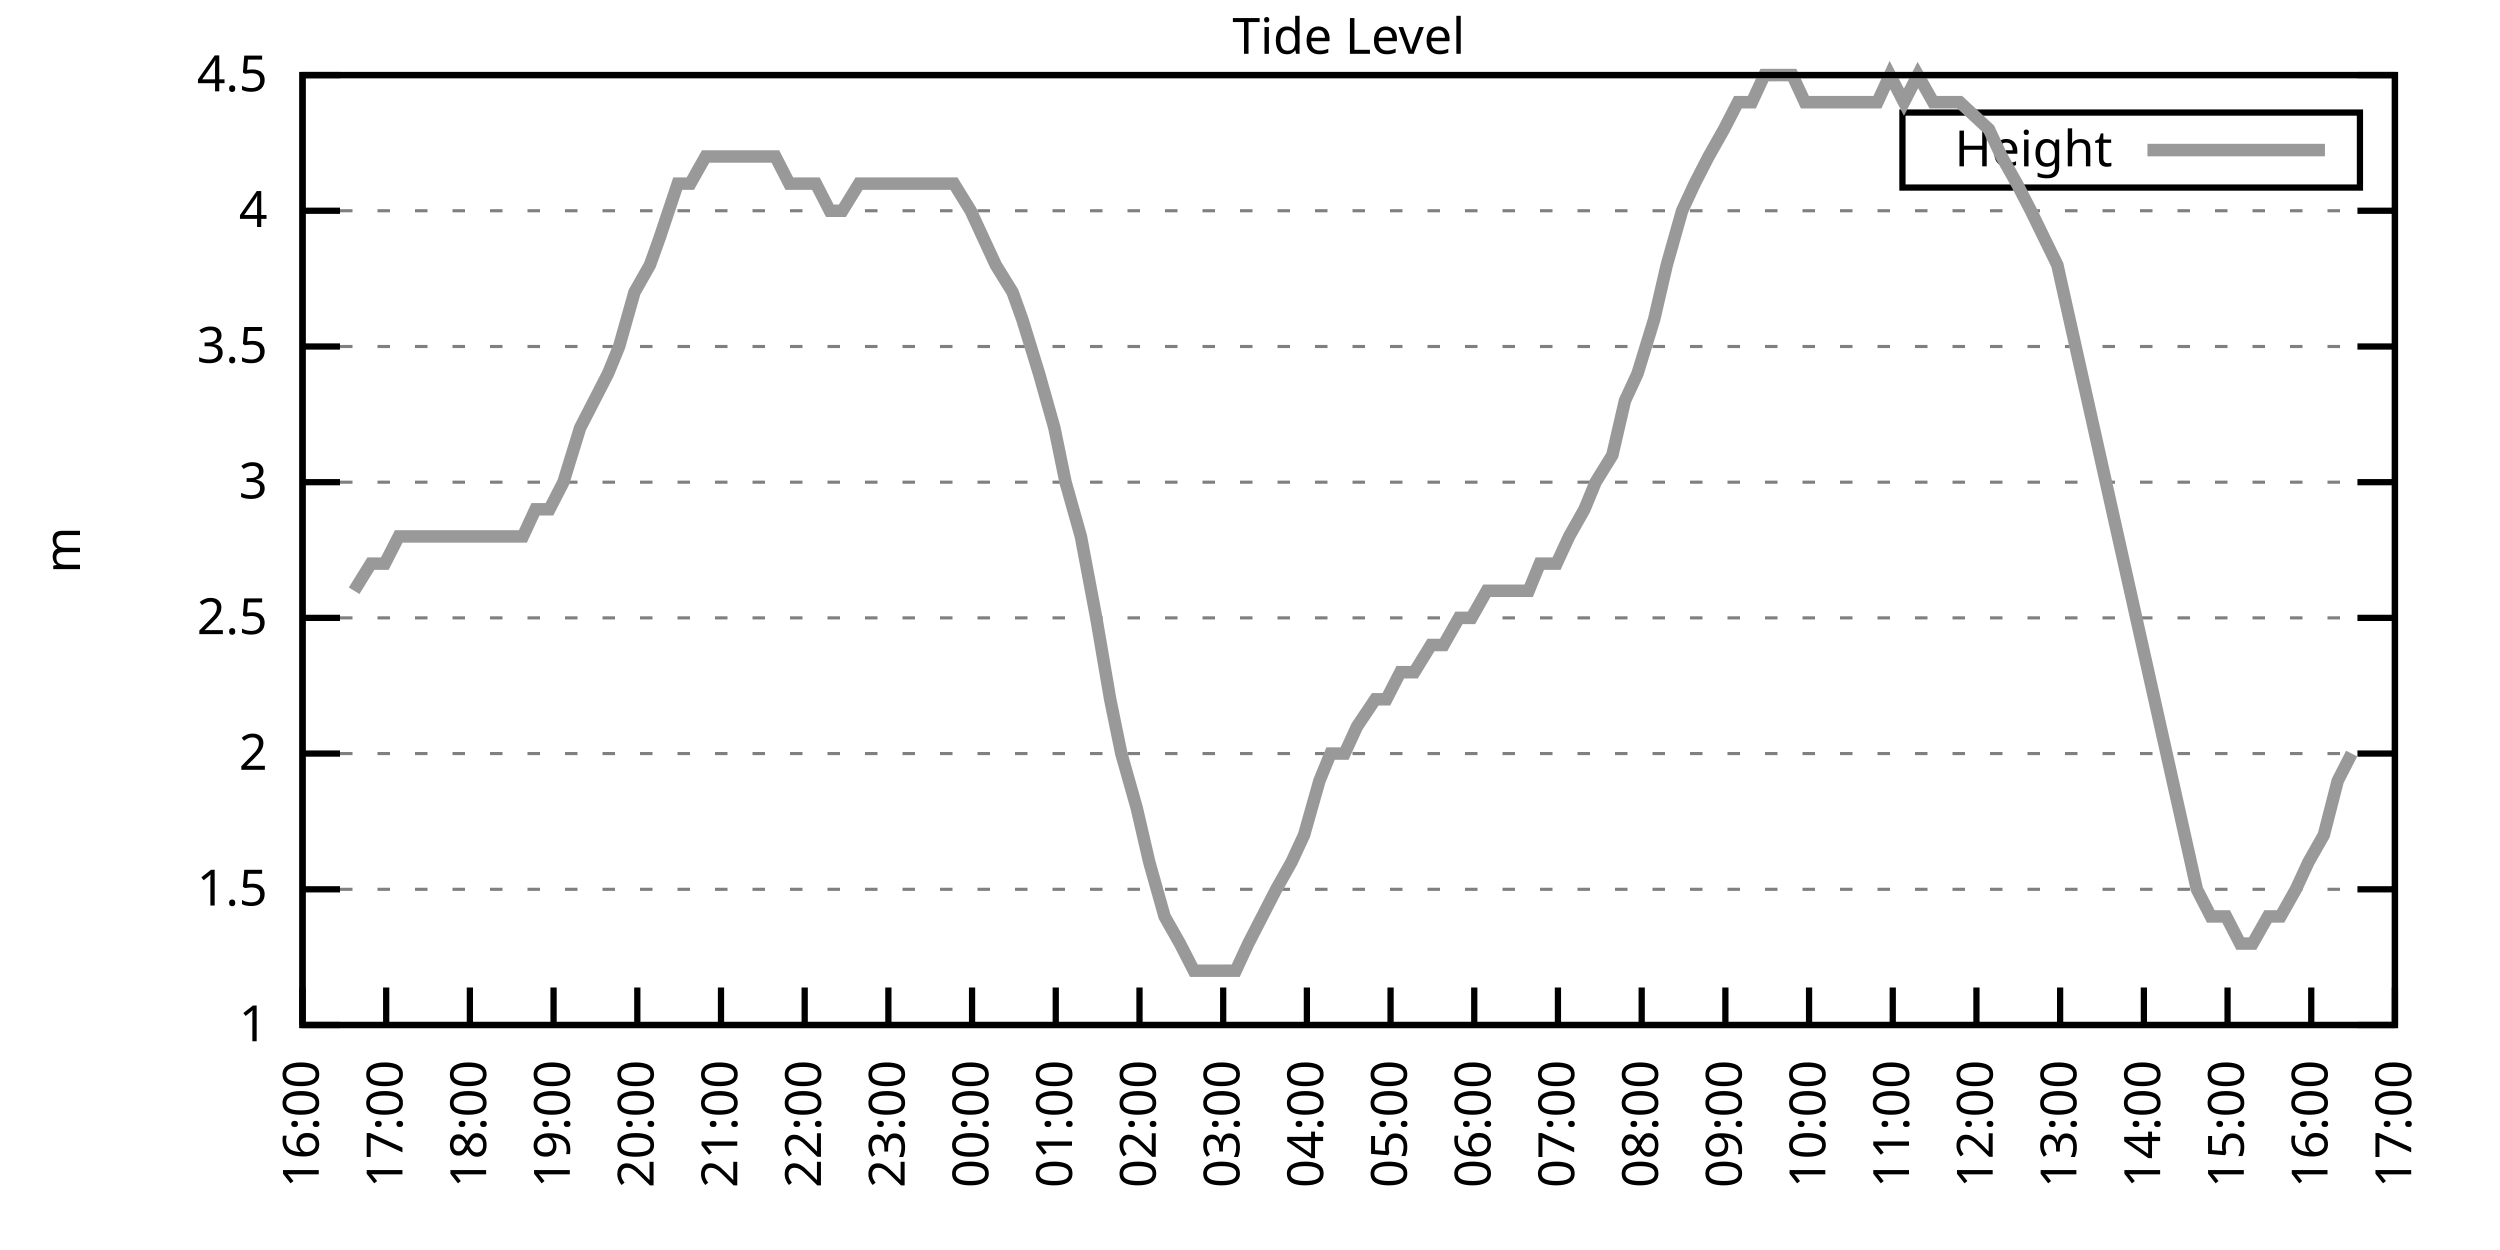
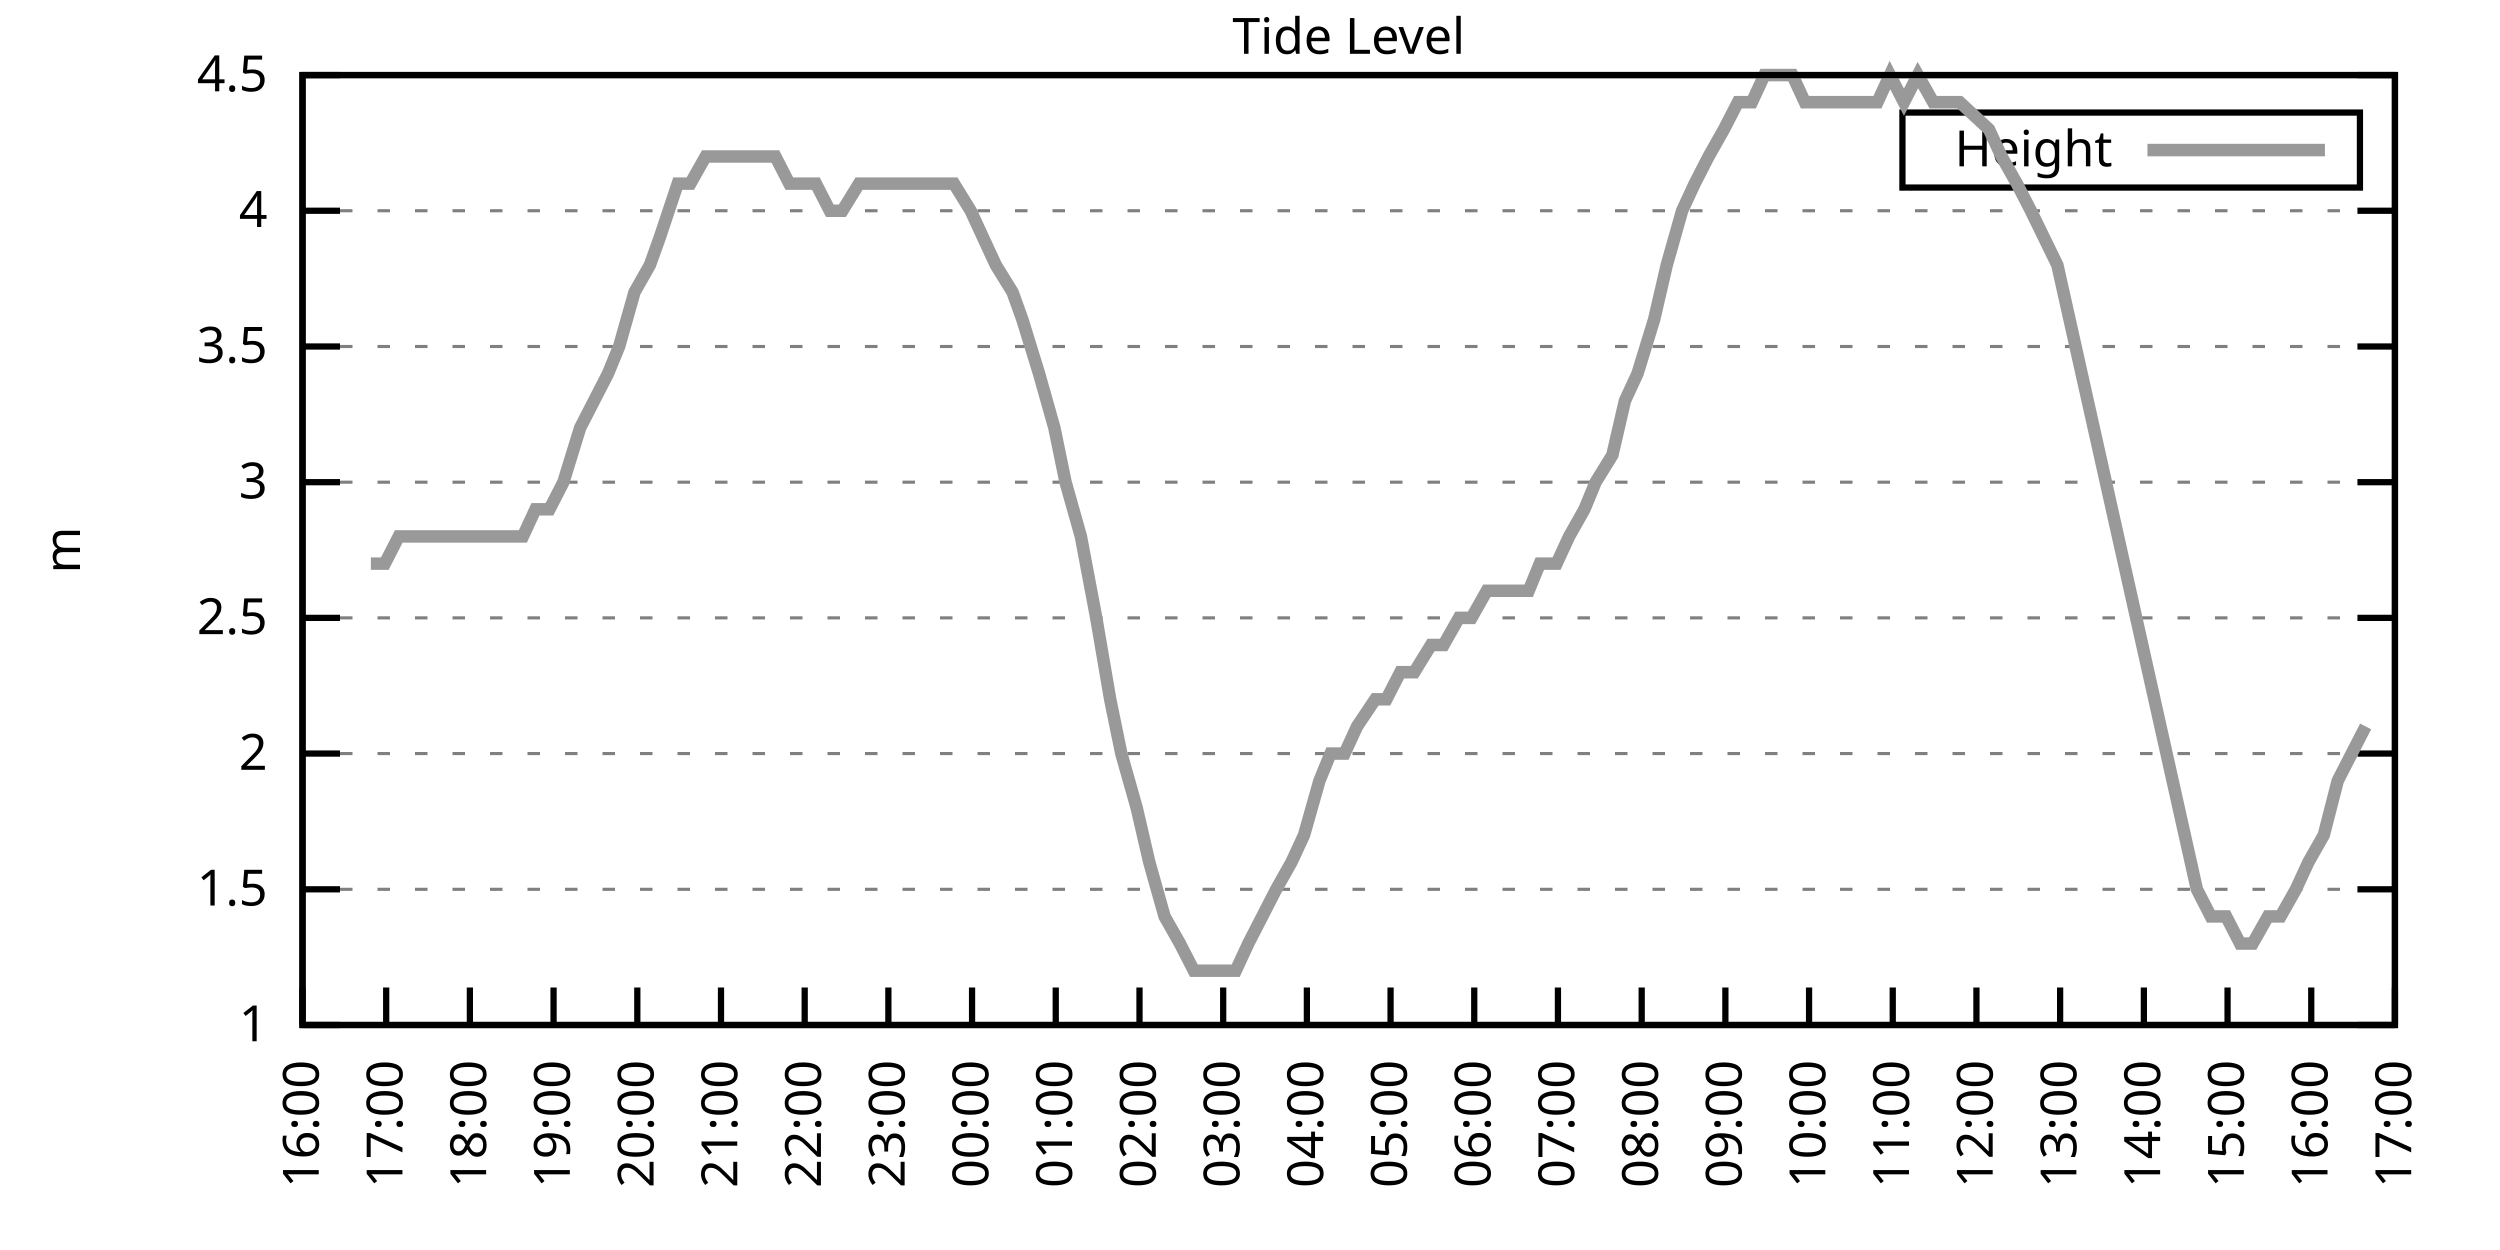
<svg xmlns="http://www.w3.org/2000/svg" xmlns:xlink="http://www.w3.org/1999/xlink" width="400" height="200" viewBox="0 0 400 200">
  <g id="gnuplot_canvas">
    <rect x="0" y="0" width="400" height="200" fill="none" />
    <defs>
      <circle id="gpDot" r="0.5" stroke-width="0.5" stroke="currentColor" />
      <path id="gpPt0" stroke-width="0.333" stroke="currentColor" d="M-1,0 h2 M0,-1 v2" />
      <path id="gpPt1" stroke-width="0.333" stroke="currentColor" d="M-1,-1 L1,1 M1,-1 L-1,1" />
      <path id="gpPt2" stroke-width="0.333" stroke="currentColor" d="M-1,0 L1,0 M0,-1 L0,1 M-1,-1 L1,1 M-1,1 L1,-1" />
      <rect id="gpPt3" stroke-width="0.333" stroke="currentColor" x="-1" y="-1" width="2" height="2" />
      <rect id="gpPt4" stroke-width="0.333" stroke="currentColor" fill="currentColor" x="-1" y="-1" width="2" height="2" />
      <circle id="gpPt5" stroke-width="0.333" stroke="currentColor" cx="0" cy="0" r="1" />
      <use xlink:href="#gpPt5" id="gpPt6" fill="currentColor" stroke="none" />
      <path id="gpPt7" stroke-width="0.333" stroke="currentColor" d="M0,-1.33 L-1.33,0.67 L1.33,0.67 z" />
      <use xlink:href="#gpPt7" id="gpPt8" fill="currentColor" stroke="none" />
      <use xlink:href="#gpPt7" id="gpPt9" stroke="currentColor" transform="rotate(180)" />
      <use xlink:href="#gpPt9" id="gpPt10" fill="currentColor" stroke="none" />
      <use xlink:href="#gpPt3" id="gpPt11" stroke="currentColor" transform="rotate(45)" />
      <use xlink:href="#gpPt11" id="gpPt12" fill="currentColor" stroke="none" />
      <path id="gpPt13" stroke-width="0.333" stroke="currentColor" d="M0,1.330 L1.265,0.411 L0.782,-1.067 L-0.782,-1.076 L-1.265,0.411 z" />
      <use xlink:href="#gpPt13" id="gpPt14" fill="currentColor" stroke="none" />
      <filter id="textbox" filterUnits="objectBoundingBox" x="0" y="0" height="1" width="1">
        <feFlood flood-color="white" flood-opacity="1" result="bgnd" />
        <feComposite in="SourceGraphic" in2="bgnd" operator="atop" />
      </filter>
      <filter id="greybox" filterUnits="objectBoundingBox" x="0" y="0" height="1" width="1">
        <feFlood flood-color="lightgrey" flood-opacity="1" result="grey" />
        <feComposite in="SourceGraphic" in2="grey" operator="atop" />
      </filter>
    </defs>
    <g fill="none" color="white" stroke="currentColor" stroke-width="1.00" stroke-linecap="butt" stroke-linejoin="miter">
</g>
    <g fill="none" color="black" stroke="currentColor" stroke-width="1.00" stroke-linecap="butt" stroke-linejoin="miter">
      <g stroke="none" shape-rendering="crispEdges">
        <polygon fill="rgb(255, 255, 255)" points="48.40,164.00 383.18,164.00 383.18,12.02 48.40,12.02 " />
      </g>
    </g>
    <g fill="none" color="black" stroke="currentColor" stroke-width="1.00" stroke-linecap="butt" stroke-linejoin="miter">
</g>
    <g fill="none" color="black" stroke="black" stroke-width="0.50" stroke-linecap="butt" stroke-linejoin="miter">
</g>
    <g fill="none" color="gray" stroke="currentColor" stroke-width="0.50" stroke-linecap="butt" stroke-linejoin="miter">
      <path stroke="gray" stroke-dasharray="2,4" class="gridline" d="M48.40,164.00 L383.19,164.00  " />
    </g>
    <g fill="none" color="gray" stroke="gray" stroke-width="1.00" stroke-linecap="butt" stroke-linejoin="miter">
</g>
    <g fill="none" color="black" stroke="currentColor" stroke-width="1.00" stroke-linecap="butt" stroke-linejoin="miter">
      <path stroke="black" d="M48.40,164.00 L54.40,164.00 M383.19,164.00 L377.19,164.00  " />
      <g transform="translate(42.80,166.60)" stroke="none" fill="black" font-family="Sans" font-size="8.00" text-anchor="end">
        <text>
          <tspan font-family="Sans"> 1</tspan>
        </text>
      </g>
    </g>
    <g fill="none" color="black" stroke="currentColor" stroke-width="1.00" stroke-linecap="butt" stroke-linejoin="miter">
</g>
    <g fill="none" color="black" stroke="black" stroke-width="0.50" stroke-linecap="butt" stroke-linejoin="miter">
</g>
    <g fill="none" color="gray" stroke="currentColor" stroke-width="0.50" stroke-linecap="butt" stroke-linejoin="miter">
      <path stroke="gray" stroke-dasharray="2,4" class="gridline" d="M48.40,142.29 L383.19,142.29  " />
    </g>
    <g fill="none" color="gray" stroke="gray" stroke-width="1.00" stroke-linecap="butt" stroke-linejoin="miter">
</g>
    <g fill="none" color="black" stroke="currentColor" stroke-width="1.00" stroke-linecap="butt" stroke-linejoin="miter">
      <path stroke="black" d="M48.40,142.29 L54.40,142.29 M383.19,142.29 L377.19,142.29  " />
      <g transform="translate(42.80,144.89)" stroke="none" fill="black" font-family="Sans" font-size="8.00" text-anchor="end">
        <text>
          <tspan font-family="Sans"> 1.5</tspan>
        </text>
      </g>
    </g>
    <g fill="none" color="black" stroke="currentColor" stroke-width="1.00" stroke-linecap="butt" stroke-linejoin="miter">
</g>
    <g fill="none" color="black" stroke="black" stroke-width="0.50" stroke-linecap="butt" stroke-linejoin="miter">
</g>
    <g fill="none" color="gray" stroke="currentColor" stroke-width="0.50" stroke-linecap="butt" stroke-linejoin="miter">
      <path stroke="gray" stroke-dasharray="2,4" class="gridline" d="M48.40,120.57 L383.19,120.57  " />
    </g>
    <g fill="none" color="gray" stroke="gray" stroke-width="1.00" stroke-linecap="butt" stroke-linejoin="miter">
</g>
    <g fill="none" color="black" stroke="currentColor" stroke-width="1.00" stroke-linecap="butt" stroke-linejoin="miter">
      <path stroke="black" d="M48.40,120.57 L54.40,120.57 M383.19,120.57 L377.19,120.57  " />
      <g transform="translate(42.80,123.17)" stroke="none" fill="black" font-family="Sans" font-size="8.00" text-anchor="end">
        <text>
          <tspan font-family="Sans"> 2</tspan>
        </text>
      </g>
    </g>
    <g fill="none" color="black" stroke="currentColor" stroke-width="1.00" stroke-linecap="butt" stroke-linejoin="miter">
</g>
    <g fill="none" color="black" stroke="black" stroke-width="0.50" stroke-linecap="butt" stroke-linejoin="miter">
</g>
    <g fill="none" color="gray" stroke="currentColor" stroke-width="0.50" stroke-linecap="butt" stroke-linejoin="miter">
      <path stroke="gray" stroke-dasharray="2,4" class="gridline" d="M48.40,98.86 L383.19,98.86  " />
    </g>
    <g fill="none" color="gray" stroke="gray" stroke-width="1.00" stroke-linecap="butt" stroke-linejoin="miter">
</g>
    <g fill="none" color="black" stroke="currentColor" stroke-width="1.00" stroke-linecap="butt" stroke-linejoin="miter">
      <path stroke="black" d="M48.40,98.86 L54.40,98.86 M383.19,98.86 L377.19,98.86  " />
      <g transform="translate(42.80,101.46)" stroke="none" fill="black" font-family="Sans" font-size="8.00" text-anchor="end">
        <text>
          <tspan font-family="Sans"> 2.5</tspan>
        </text>
      </g>
    </g>
    <g fill="none" color="black" stroke="currentColor" stroke-width="1.00" stroke-linecap="butt" stroke-linejoin="miter">
</g>
    <g fill="none" color="black" stroke="black" stroke-width="0.50" stroke-linecap="butt" stroke-linejoin="miter">
</g>
    <g fill="none" color="gray" stroke="currentColor" stroke-width="0.50" stroke-linecap="butt" stroke-linejoin="miter">
      <path stroke="gray" stroke-dasharray="2,4" class="gridline" d="M48.40,77.15 L383.19,77.15  " />
    </g>
    <g fill="none" color="gray" stroke="gray" stroke-width="1.00" stroke-linecap="butt" stroke-linejoin="miter">
</g>
    <g fill="none" color="black" stroke="currentColor" stroke-width="1.00" stroke-linecap="butt" stroke-linejoin="miter">
      <path stroke="black" d="M48.40,77.15 L54.40,77.15 M383.19,77.15 L377.19,77.15  " />
      <g transform="translate(42.80,79.75)" stroke="none" fill="black" font-family="Sans" font-size="8.00" text-anchor="end">
        <text>
          <tspan font-family="Sans"> 3</tspan>
        </text>
      </g>
    </g>
    <g fill="none" color="black" stroke="currentColor" stroke-width="1.00" stroke-linecap="butt" stroke-linejoin="miter">
</g>
    <g fill="none" color="black" stroke="black" stroke-width="0.50" stroke-linecap="butt" stroke-linejoin="miter">
</g>
    <g fill="none" color="gray" stroke="currentColor" stroke-width="0.50" stroke-linecap="butt" stroke-linejoin="miter">
      <path stroke="gray" stroke-dasharray="2,4" class="gridline" d="M48.40,55.44 L383.19,55.44  " />
    </g>
    <g fill="none" color="gray" stroke="gray" stroke-width="1.00" stroke-linecap="butt" stroke-linejoin="miter">
</g>
    <g fill="none" color="black" stroke="currentColor" stroke-width="1.00" stroke-linecap="butt" stroke-linejoin="miter">
      <path stroke="black" d="M48.40,55.44 L54.40,55.44 M383.19,55.44 L377.19,55.44  " />
      <g transform="translate(42.80,58.04)" stroke="none" fill="black" font-family="Sans" font-size="8.00" text-anchor="end">
        <text>
          <tspan font-family="Sans"> 3.5</tspan>
        </text>
      </g>
    </g>
    <g fill="none" color="black" stroke="currentColor" stroke-width="1.00" stroke-linecap="butt" stroke-linejoin="miter">
</g>
    <g fill="none" color="black" stroke="black" stroke-width="0.50" stroke-linecap="butt" stroke-linejoin="miter">
</g>
    <g fill="none" color="gray" stroke="currentColor" stroke-width="0.50" stroke-linecap="butt" stroke-linejoin="miter">
      <path stroke="gray" stroke-dasharray="2,4" class="gridline" d="M48.40,33.72 L383.19,33.72  " />
    </g>
    <g fill="none" color="gray" stroke="gray" stroke-width="1.00" stroke-linecap="butt" stroke-linejoin="miter">
</g>
    <g fill="none" color="black" stroke="currentColor" stroke-width="1.00" stroke-linecap="butt" stroke-linejoin="miter">
      <path stroke="black" d="M48.40,33.72 L54.40,33.72 M383.19,33.72 L377.19,33.72  " />
      <g transform="translate(42.80,36.32)" stroke="none" fill="black" font-family="Sans" font-size="8.00" text-anchor="end">
        <text>
          <tspan font-family="Sans"> 4</tspan>
        </text>
      </g>
    </g>
    <g fill="none" color="black" stroke="currentColor" stroke-width="1.00" stroke-linecap="butt" stroke-linejoin="miter">
</g>
    <g fill="none" color="black" stroke="black" stroke-width="0.50" stroke-linecap="butt" stroke-linejoin="miter">
</g>
    <g fill="none" color="gray" stroke="currentColor" stroke-width="0.50" stroke-linecap="butt" stroke-linejoin="miter">
      <path stroke="gray" stroke-dasharray="2,4" class="gridline" d="M48.40,12.01 L383.19,12.01  " />
    </g>
    <g fill="none" color="gray" stroke="gray" stroke-width="1.00" stroke-linecap="butt" stroke-linejoin="miter">
</g>
    <g fill="none" color="black" stroke="currentColor" stroke-width="1.00" stroke-linecap="butt" stroke-linejoin="miter">
      <path stroke="black" d="M48.40,12.01 L54.40,12.01 M383.19,12.01 L377.19,12.01  " />
      <g transform="translate(42.80,14.61)" stroke="none" fill="black" font-family="Sans" font-size="8.00" text-anchor="end">
        <text>
          <tspan font-family="Sans"> 4.5</tspan>
        </text>
      </g>
    </g>
    <g fill="none" color="black" stroke="currentColor" stroke-width="1.00" stroke-linecap="butt" stroke-linejoin="miter">
      <path stroke="black" d="M48.40,164.00 L48.40,158.00  " />
      <g transform="translate(51.00,169.60) rotate(270.00)" stroke="none" fill="black" font-family="Sans" font-size="8.00" text-anchor="end">
        <text>
          <tspan font-family="Sans">16:00</tspan>
        </text>
      </g>
    </g>
    <g fill="none" color="black" stroke="currentColor" stroke-width="1.00" stroke-linecap="butt" stroke-linejoin="miter">
      <path stroke="black" d="M61.79,164.00 L61.79,158.00  " />
      <g transform="translate(64.39,169.60) rotate(270.00)" stroke="none" fill="black" font-family="Sans" font-size="8.00" text-anchor="end">
        <text>
          <tspan font-family="Sans">17:00</tspan>
        </text>
      </g>
    </g>
    <g fill="none" color="black" stroke="currentColor" stroke-width="1.00" stroke-linecap="butt" stroke-linejoin="miter">
      <path stroke="black" d="M75.18,164.00 L75.18,158.00  " />
      <g transform="translate(77.78,169.60) rotate(270.00)" stroke="none" fill="black" font-family="Sans" font-size="8.00" text-anchor="end">
        <text>
          <tspan font-family="Sans">18:00</tspan>
        </text>
      </g>
    </g>
    <g fill="none" color="black" stroke="currentColor" stroke-width="1.00" stroke-linecap="butt" stroke-linejoin="miter">
      <path stroke="black" d="M88.57,164.00 L88.57,158.00  " />
      <g transform="translate(91.17,169.60) rotate(270.00)" stroke="none" fill="black" font-family="Sans" font-size="8.00" text-anchor="end">
        <text>
          <tspan font-family="Sans">19:00</tspan>
        </text>
      </g>
    </g>
    <g fill="none" color="black" stroke="currentColor" stroke-width="1.00" stroke-linecap="butt" stroke-linejoin="miter">
      <path stroke="black" d="M101.97,164.00 L101.97,158.00  " />
      <g transform="translate(104.57,169.60) rotate(270.00)" stroke="none" fill="black" font-family="Sans" font-size="8.00" text-anchor="end">
        <text>
          <tspan font-family="Sans">20:00</tspan>
        </text>
      </g>
    </g>
    <g fill="none" color="black" stroke="currentColor" stroke-width="1.00" stroke-linecap="butt" stroke-linejoin="miter">
      <path stroke="black" d="M115.36,164.00 L115.36,158.00  " />
      <g transform="translate(117.96,169.60) rotate(270.00)" stroke="none" fill="black" font-family="Sans" font-size="8.00" text-anchor="end">
        <text>
          <tspan font-family="Sans">21:00</tspan>
        </text>
      </g>
    </g>
    <g fill="none" color="black" stroke="currentColor" stroke-width="1.00" stroke-linecap="butt" stroke-linejoin="miter">
      <path stroke="black" d="M128.75,164.00 L128.75,158.00  " />
      <g transform="translate(131.35,169.60) rotate(270.00)" stroke="none" fill="black" font-family="Sans" font-size="8.00" text-anchor="end">
        <text>
          <tspan font-family="Sans">22:00</tspan>
        </text>
      </g>
    </g>
    <g fill="none" color="black" stroke="currentColor" stroke-width="1.00" stroke-linecap="butt" stroke-linejoin="miter">
      <path stroke="black" d="M142.14,164.00 L142.14,158.00  " />
      <g transform="translate(144.74,169.60) rotate(270.00)" stroke="none" fill="black" font-family="Sans" font-size="8.00" text-anchor="end">
        <text>
          <tspan font-family="Sans">23:00</tspan>
        </text>
      </g>
    </g>
    <g fill="none" color="black" stroke="currentColor" stroke-width="1.00" stroke-linecap="butt" stroke-linejoin="miter">
      <path stroke="black" d="M155.53,164.00 L155.53,158.00  " />
      <g transform="translate(158.13,169.60) rotate(270.00)" stroke="none" fill="black" font-family="Sans" font-size="8.00" text-anchor="end">
        <text>
          <tspan font-family="Sans">00:00</tspan>
        </text>
      </g>
    </g>
    <g fill="none" color="black" stroke="currentColor" stroke-width="1.00" stroke-linecap="butt" stroke-linejoin="miter">
      <path stroke="black" d="M168.92,164.00 L168.92,158.00  " />
      <g transform="translate(171.52,169.60) rotate(270.00)" stroke="none" fill="black" font-family="Sans" font-size="8.00" text-anchor="end">
        <text>
          <tspan font-family="Sans">01:00</tspan>
        </text>
      </g>
    </g>
    <g fill="none" color="black" stroke="currentColor" stroke-width="1.00" stroke-linecap="butt" stroke-linejoin="miter">
      <path stroke="black" d="M182.32,164.00 L182.32,158.00  " />
      <g transform="translate(184.92,169.60) rotate(270.00)" stroke="none" fill="black" font-family="Sans" font-size="8.00" text-anchor="end">
        <text>
          <tspan font-family="Sans">02:00</tspan>
        </text>
      </g>
    </g>
    <g fill="none" color="black" stroke="currentColor" stroke-width="1.00" stroke-linecap="butt" stroke-linejoin="miter">
      <path stroke="black" d="M195.71,164.00 L195.71,158.00  " />
      <g transform="translate(198.31,169.60) rotate(270.00)" stroke="none" fill="black" font-family="Sans" font-size="8.00" text-anchor="end">
        <text>
          <tspan font-family="Sans">03:00</tspan>
        </text>
      </g>
    </g>
    <g fill="none" color="black" stroke="currentColor" stroke-width="1.00" stroke-linecap="butt" stroke-linejoin="miter">
      <path stroke="black" d="M209.10,164.00 L209.10,158.00  " />
      <g transform="translate(211.70,169.60) rotate(270.00)" stroke="none" fill="black" font-family="Sans" font-size="8.00" text-anchor="end">
        <text>
          <tspan font-family="Sans">04:00</tspan>
        </text>
      </g>
    </g>
    <g fill="none" color="black" stroke="currentColor" stroke-width="1.00" stroke-linecap="butt" stroke-linejoin="miter">
      <path stroke="black" d="M222.49,164.00 L222.49,158.00  " />
      <g transform="translate(225.09,169.60) rotate(270.00)" stroke="none" fill="black" font-family="Sans" font-size="8.00" text-anchor="end">
        <text>
          <tspan font-family="Sans">05:00</tspan>
        </text>
      </g>
    </g>
    <g fill="none" color="black" stroke="currentColor" stroke-width="1.00" stroke-linecap="butt" stroke-linejoin="miter">
      <path stroke="black" d="M235.88,164.00 L235.88,158.00  " />
      <g transform="translate(238.48,169.60) rotate(270.00)" stroke="none" fill="black" font-family="Sans" font-size="8.00" text-anchor="end">
        <text>
          <tspan font-family="Sans">06:00</tspan>
        </text>
      </g>
    </g>
    <g fill="none" color="black" stroke="currentColor" stroke-width="1.00" stroke-linecap="butt" stroke-linejoin="miter">
      <path stroke="black" d="M249.27,164.00 L249.27,158.00  " />
      <g transform="translate(251.87,169.60) rotate(270.00)" stroke="none" fill="black" font-family="Sans" font-size="8.00" text-anchor="end">
        <text>
          <tspan font-family="Sans">07:00</tspan>
        </text>
      </g>
    </g>
    <g fill="none" color="black" stroke="currentColor" stroke-width="1.00" stroke-linecap="butt" stroke-linejoin="miter">
      <path stroke="black" d="M262.67,164.00 L262.67,158.00  " />
      <g transform="translate(265.27,169.60) rotate(270.00)" stroke="none" fill="black" font-family="Sans" font-size="8.00" text-anchor="end">
        <text>
          <tspan font-family="Sans">08:00</tspan>
        </text>
      </g>
    </g>
    <g fill="none" color="black" stroke="currentColor" stroke-width="1.00" stroke-linecap="butt" stroke-linejoin="miter">
      <path stroke="black" d="M276.06,164.00 L276.06,158.00  " />
      <g transform="translate(278.66,169.60) rotate(270.00)" stroke="none" fill="black" font-family="Sans" font-size="8.00" text-anchor="end">
        <text>
          <tspan font-family="Sans">09:00</tspan>
        </text>
      </g>
    </g>
    <g fill="none" color="black" stroke="currentColor" stroke-width="1.00" stroke-linecap="butt" stroke-linejoin="miter">
      <path stroke="black" d="M289.45,164.00 L289.45,158.00  " />
      <g transform="translate(292.05,169.60) rotate(270.00)" stroke="none" fill="black" font-family="Sans" font-size="8.00" text-anchor="end">
        <text>
          <tspan font-family="Sans">10:00</tspan>
        </text>
      </g>
    </g>
    <g fill="none" color="black" stroke="currentColor" stroke-width="1.00" stroke-linecap="butt" stroke-linejoin="miter">
      <path stroke="black" d="M302.84,164.00 L302.84,158.00  " />
      <g transform="translate(305.44,169.60) rotate(270.00)" stroke="none" fill="black" font-family="Sans" font-size="8.00" text-anchor="end">
        <text>
          <tspan font-family="Sans">11:00</tspan>
        </text>
      </g>
    </g>
    <g fill="none" color="black" stroke="currentColor" stroke-width="1.00" stroke-linecap="butt" stroke-linejoin="miter">
      <path stroke="black" d="M316.23,164.00 L316.23,158.00  " />
      <g transform="translate(318.83,169.60) rotate(270.00)" stroke="none" fill="black" font-family="Sans" font-size="8.00" text-anchor="end">
        <text>
          <tspan font-family="Sans">12:00</tspan>
        </text>
      </g>
    </g>
    <g fill="none" color="black" stroke="currentColor" stroke-width="1.00" stroke-linecap="butt" stroke-linejoin="miter">
      <path stroke="black" d="M329.62,164.00 L329.62,158.00  " />
      <g transform="translate(332.22,169.60) rotate(270.00)" stroke="none" fill="black" font-family="Sans" font-size="8.00" text-anchor="end">
        <text>
          <tspan font-family="Sans">13:00</tspan>
        </text>
      </g>
    </g>
    <g fill="none" color="black" stroke="currentColor" stroke-width="1.00" stroke-linecap="butt" stroke-linejoin="miter">
      <path stroke="black" d="M343.02,164.00 L343.02,158.00  " />
      <g transform="translate(345.62,169.60) rotate(270.00)" stroke="none" fill="black" font-family="Sans" font-size="8.00" text-anchor="end">
        <text>
          <tspan font-family="Sans">14:00</tspan>
        </text>
      </g>
    </g>
    <g fill="none" color="black" stroke="currentColor" stroke-width="1.00" stroke-linecap="butt" stroke-linejoin="miter">
      <path stroke="black" d="M356.41,164.00 L356.41,158.00  " />
      <g transform="translate(359.01,169.60) rotate(270.00)" stroke="none" fill="black" font-family="Sans" font-size="8.00" text-anchor="end">
        <text>
          <tspan font-family="Sans">15:00</tspan>
        </text>
      </g>
    </g>
    <g fill="none" color="black" stroke="currentColor" stroke-width="1.00" stroke-linecap="butt" stroke-linejoin="miter">
      <path stroke="black" d="M369.80,164.00 L369.80,158.00  " />
      <g transform="translate(372.40,169.60) rotate(270.00)" stroke="none" fill="black" font-family="Sans" font-size="8.00" text-anchor="end">
        <text>
          <tspan font-family="Sans">16:00</tspan>
        </text>
      </g>
    </g>
    <g fill="none" color="black" stroke="currentColor" stroke-width="1.00" stroke-linecap="butt" stroke-linejoin="miter">
      <path stroke="black" d="M383.19,164.00 L383.19,158.00  " />
      <g transform="translate(385.79,169.60) rotate(270.00)" stroke="none" fill="black" font-family="Sans" font-size="8.00" text-anchor="end">
        <text>
          <tspan font-family="Sans">17:00</tspan>
        </text>
      </g>
    </g>
    <g fill="none" color="black" stroke="currentColor" stroke-width="1.00" stroke-linecap="butt" stroke-linejoin="miter">
</g>
    <g fill="none" color="black" stroke="currentColor" stroke-width="1.00" stroke-linecap="butt" stroke-linejoin="miter">
      <path stroke="black" d="M48.40,12.01 L48.40,164.00 L383.19,164.00 L383.19,12.01 L48.40,12.01 Z  " />
    </g>
    <g fill="none" color="black" stroke="currentColor" stroke-width="1.00" stroke-linecap="butt" stroke-linejoin="miter">
</g>
    <g fill="none" color="black" stroke="currentColor" stroke-width="1.00" stroke-linecap="butt" stroke-linejoin="miter">
      <path stroke="black" d="M304.39,30.01 L304.39,18.01 L377.59,18.01 L377.59,30.01 L304.39,30.01 Z  " />
    </g>
    <g id="Tide_level_plot_1">
      <g fill="none" color="white" stroke="black" stroke-width="2.00" stroke-linecap="butt" stroke-linejoin="miter">
</g>
      <g fill="none" color="black" stroke="currentColor" stroke-width="2.00" stroke-linecap="butt" stroke-linejoin="miter">
        <g transform="translate(337.99,26.61)" stroke="none" fill="black" font-family="Sans" font-size="8.00" text-anchor="end">
          <text>
            <tspan font-family="Sans">Height</tspan>
          </text>
        </g>
      </g>
      <g fill="none" color="black" stroke="currentColor" stroke-width="2.00" stroke-linecap="butt" stroke-linejoin="miter">
-         <path stroke="rgb(153, 153, 153)" d="M343.59,24.01 L371.99,24.01 M56.66,94.52 L59.34,90.18 L61.57,90.18 L63.80,85.83 L66.03,85.83 L68.26,85.83   L70.50,85.83 L72.50,85.83 L74.96,85.83 L77.19,85.83 L78.98,85.83 L81.66,85.83 L83.66,85.83 L85.67,81.49   L87.91,81.49 L90.14,77.15 L92.82,68.46 L95.05,64.12 L97.28,59.78 L99.06,55.44 L101.52,46.75 L103.98,42.41   L105.54,38.07 L108.44,29.38 L110.45,29.38 L112.90,25.04 L114.91,25.04 L116.92,25.04 L119.15,25.04 L121.83,25.04   L124.06,25.04 L126.29,29.38 L128.30,29.38 L130.54,29.38 L132.77,33.72 L134.78,33.72 L137.45,29.38 L139.24,29.38   L141.47,29.38 L144.15,29.38 L146.38,29.38 L148.61,29.38 L150.62,29.38 L152.63,29.38 L155.31,33.72 L157.32,38.07   L159.33,42.41 L162.01,46.75 L163.57,51.09 L166.25,59.78 L168.70,68.46 L170.49,77.15 L172.94,85.83 L175.40,98.86   L177.63,111.89 L179.41,120.57 L181.87,129.26 L183.88,137.94 L186.33,146.63 L188.79,150.97 L191.02,155.31 L192.81,155.31   L195.48,155.31 L197.72,155.31 L199.73,150.97 L201.96,146.63 L204.19,142.29 L206.64,137.94 L208.65,133.60 L211.11,124.92   L212.89,120.57 L215.13,120.57 L217.13,116.23 L220.04,111.89 L221.82,111.89 L224.05,107.55 L226.29,107.55 L228.96,103.20   L230.97,103.20 L233.43,98.86 L235.44,98.86 L237.89,94.52 L240.12,94.52 L241.91,94.52 L244.59,94.52 L246.37,90.18   L249.05,90.18 L251.06,85.83 L253.51,81.49 L255.30,77.15 L257.98,72.81 L259.99,64.12 L262.00,59.78 L264.67,51.09   L266.68,42.41 L269.14,33.72 L271.15,29.38 L273.38,25.04 L275.83,20.70 L278.07,16.35 L280.30,16.35 L282.31,12.01   L284.76,12.01 L286.77,12.01 L288.78,16.35 L291.46,16.35 L293.24,16.35 L295.92,16.35 L297.71,16.35 L300.39,16.35   L302.39,12.01 L304.63,16.35 L306.86,12.01 L309.31,16.35 L311.54,16.35 L313.55,16.35 L318.24,20.70 L320.25,25.04   L322.70,29.38 L324.94,33.72 L329.18,42.41 L351.50,142.29 L353.73,146.63 L356.18,146.63 L358.42,150.97 L360.42,150.97   L362.88,146.63 L364.89,146.63 L367.34,142.29 L369.35,137.94 L371.81,133.60 L374.04,124.92 L376.27,120.57  " />
+         <path stroke="rgb(153, 153, 153)" d="M343.59,24.01 L371.99,24.01 M59.34,90.18 L61.57,90.18 L63.80,85.83 L66.03,85.83 L68.26,85.83 L70.50,85.83   L72.50,85.83 L74.96,85.83 L77.19,85.83 L78.98,85.83 L81.66,85.83 L83.66,85.83 L85.67,81.49 L87.91,81.49   L90.14,77.15 L92.82,68.46 L95.05,64.12 L97.28,59.78 L99.06,55.44 L101.52,46.75 L103.98,42.41 L105.54,38.07   L108.44,29.38 L110.45,29.38 L112.90,25.04 L114.91,25.04 L116.92,25.04 L119.15,25.04 L121.83,25.04 L124.06,25.04   L126.29,29.38 L128.30,29.38 L130.54,29.38 L132.77,33.72 L134.78,33.72 L137.45,29.38 L139.24,29.38 L141.47,29.38   L144.15,29.38 L146.38,29.38 L148.61,29.38 L150.62,29.38 L152.63,29.38 L155.31,33.72 L157.32,38.07 L159.33,42.41   L162.01,46.75 L163.57,51.09 L166.25,59.78 L168.70,68.46 L170.49,77.15 L172.94,85.83 L175.40,98.86 L177.63,111.89   L179.41,120.57 L181.87,129.26 L183.88,137.94 L186.33,146.63 L188.79,150.97 L191.02,155.31 L192.81,155.31 L195.48,155.31   L197.72,155.31 L199.73,150.97 L201.96,146.63 L204.19,142.29 L206.64,137.94 L208.65,133.60 L211.11,124.92 L212.89,120.57   L215.13,120.57 L217.13,116.23 L220.04,111.89 L221.82,111.89 L224.05,107.55 L226.29,107.55 L228.96,103.20 L230.97,103.20   L233.43,98.86 L235.44,98.86 L237.89,94.52 L240.12,94.52 L241.91,94.52 L244.59,94.52 L246.37,90.18 L249.05,90.18   L251.06,85.83 L253.51,81.49 L255.30,77.15 L257.98,72.81 L259.99,64.12 L262.00,59.78 L264.67,51.09 L266.68,42.41   L269.14,33.72 L271.15,29.38 L273.38,25.04 L275.83,20.70 L278.07,16.35 L280.30,16.35 L282.31,12.01 L284.76,12.01   L286.77,12.01 L288.78,16.35 L291.46,16.35 L293.24,16.35 L295.92,16.35 L297.71,16.35 L300.39,16.35 L302.39,12.01   L304.63,16.35 L306.86,12.01 L309.31,16.35 L311.54,16.35 L313.55,16.35 L318.24,20.70 L320.25,25.04 L322.70,29.38   L324.94,33.72 L329.18,42.41 L351.50,142.29 L353.73,146.63 L356.18,146.63 L358.42,150.97 L360.42,150.97 L362.88,146.63   L364.89,146.63 L367.34,142.29 L369.35,137.94 L371.81,133.60 L374.04,124.92 L376.27,120.57 L378.50,116.23  " />
      </g>
    </g>
    <g fill="none" color="black" stroke="currentColor" stroke-width="2.00" stroke-linecap="butt" stroke-linejoin="miter">
</g>
    <g fill="none" color="black" stroke="black" stroke-width="1.00" stroke-linecap="butt" stroke-linejoin="miter">
</g>
    <g fill="none" color="black" stroke="currentColor" stroke-width="1.00" stroke-linecap="butt" stroke-linejoin="miter">
      <path stroke="black" d="M48.40,12.01 L48.40,164.00 L383.19,164.00 L383.19,12.01 L48.40,12.01 Z  " />
      <g transform="translate(12.80,88.01) rotate(270.00)" stroke="none" fill="black" font-family="Sans" font-size="8.00" text-anchor="middle">
        <text>
          <tspan font-family="Sans">m</tspan>
        </text>
      </g>
    </g>
    <g fill="none" color="black" stroke="currentColor" stroke-width="1.00" stroke-linecap="butt" stroke-linejoin="miter">
</g>
    <g fill="none" color="black" stroke="currentColor" stroke-width="1.00" stroke-linecap="butt" stroke-linejoin="miter">
      <g transform="translate(215.79,8.61)" stroke="none" fill="black" font-family="Sans" font-size="8.00" text-anchor="middle">
        <text>
          <tspan font-family="Sans">Tide Level</tspan>
        </text>
      </g>
    </g>
    <g fill="none" color="black" stroke="currentColor" stroke-width="1.00" stroke-linecap="butt" stroke-linejoin="miter">
</g>
  </g>
</svg>
